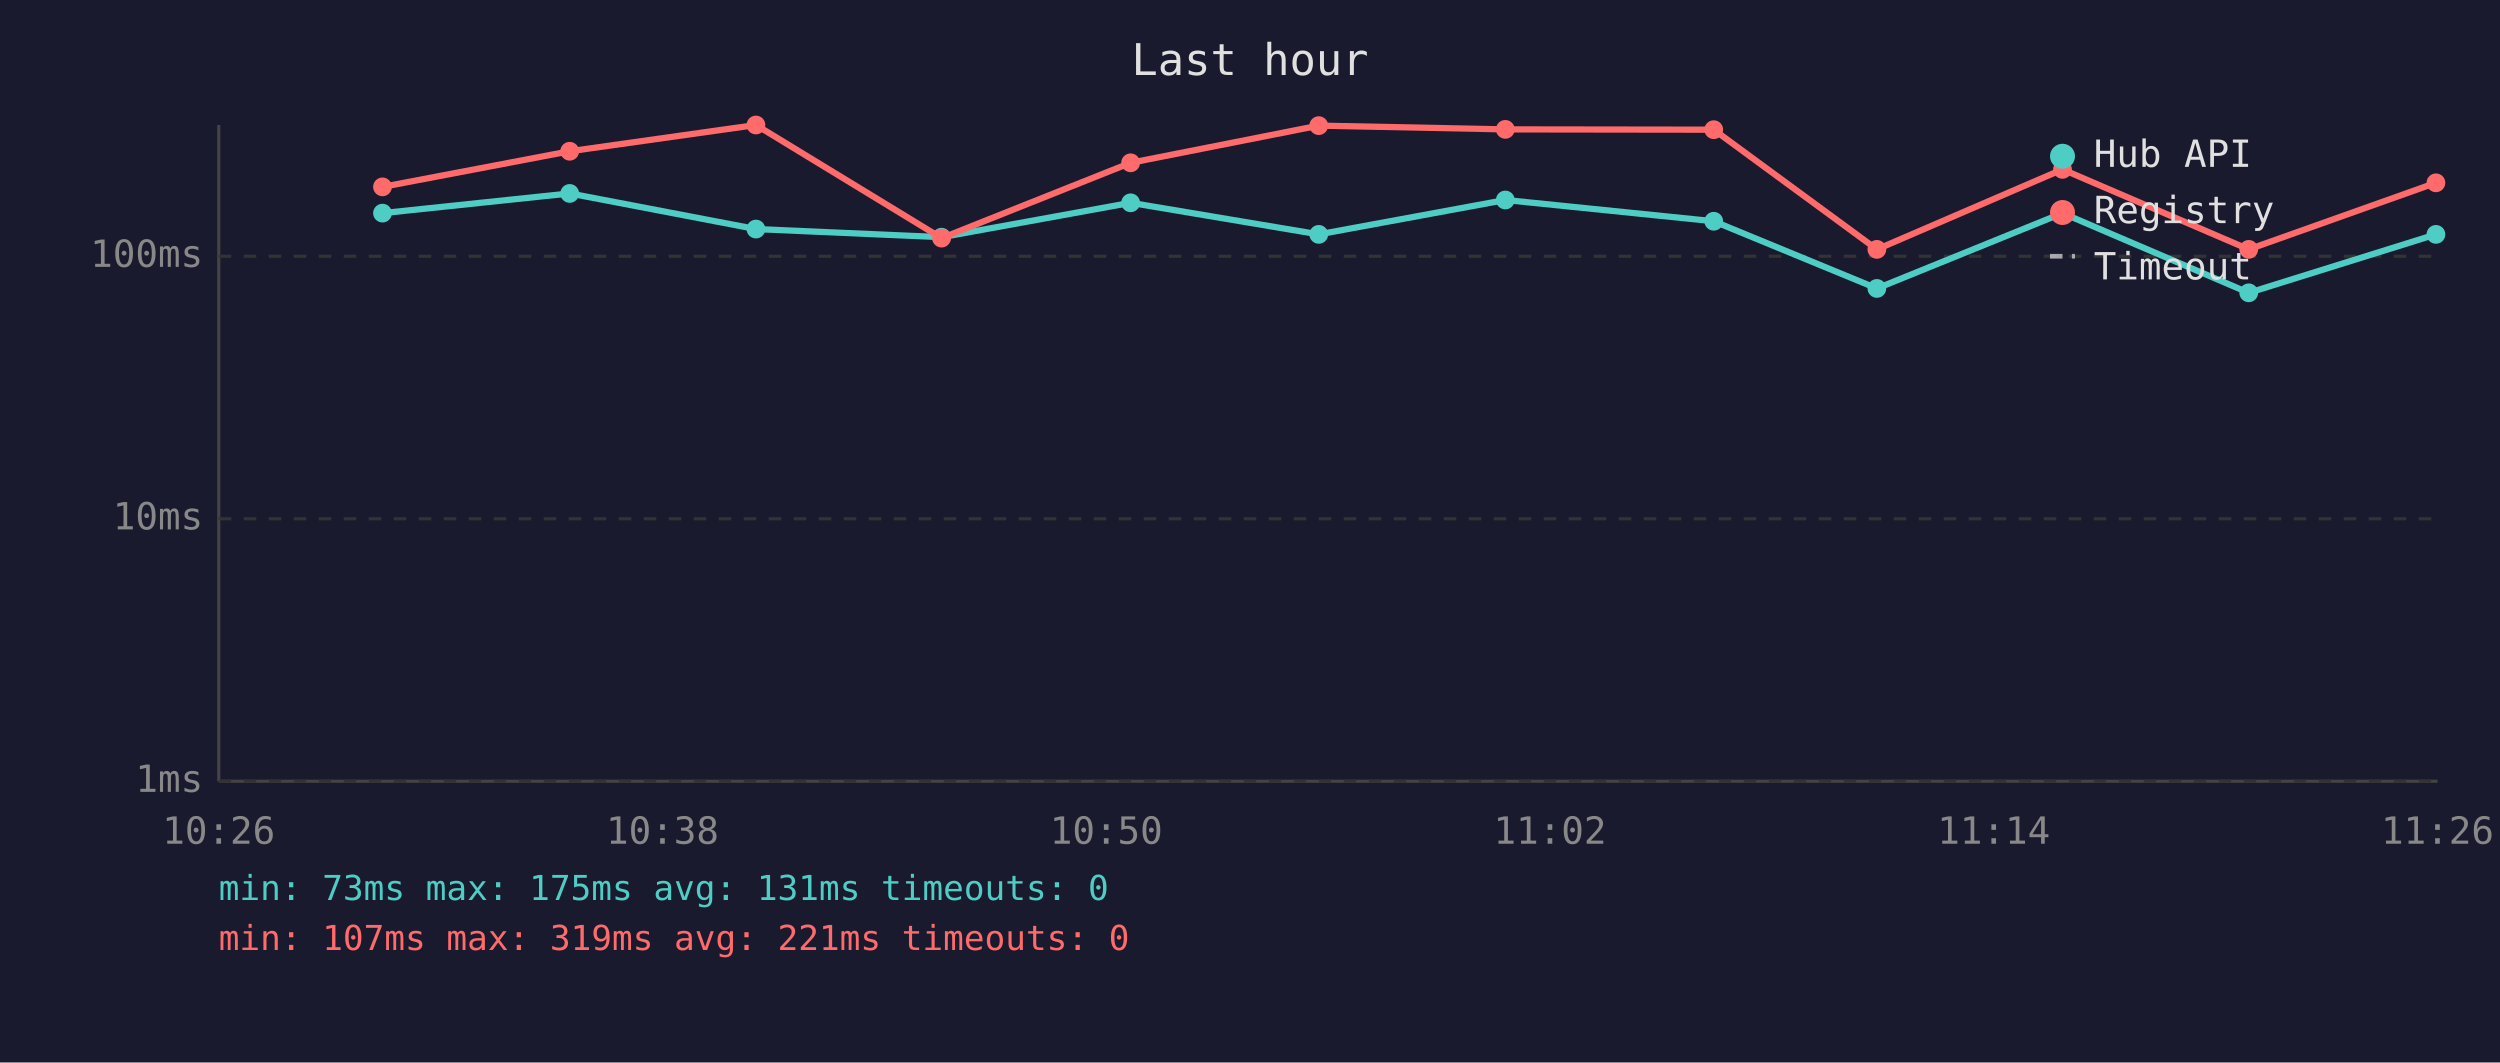
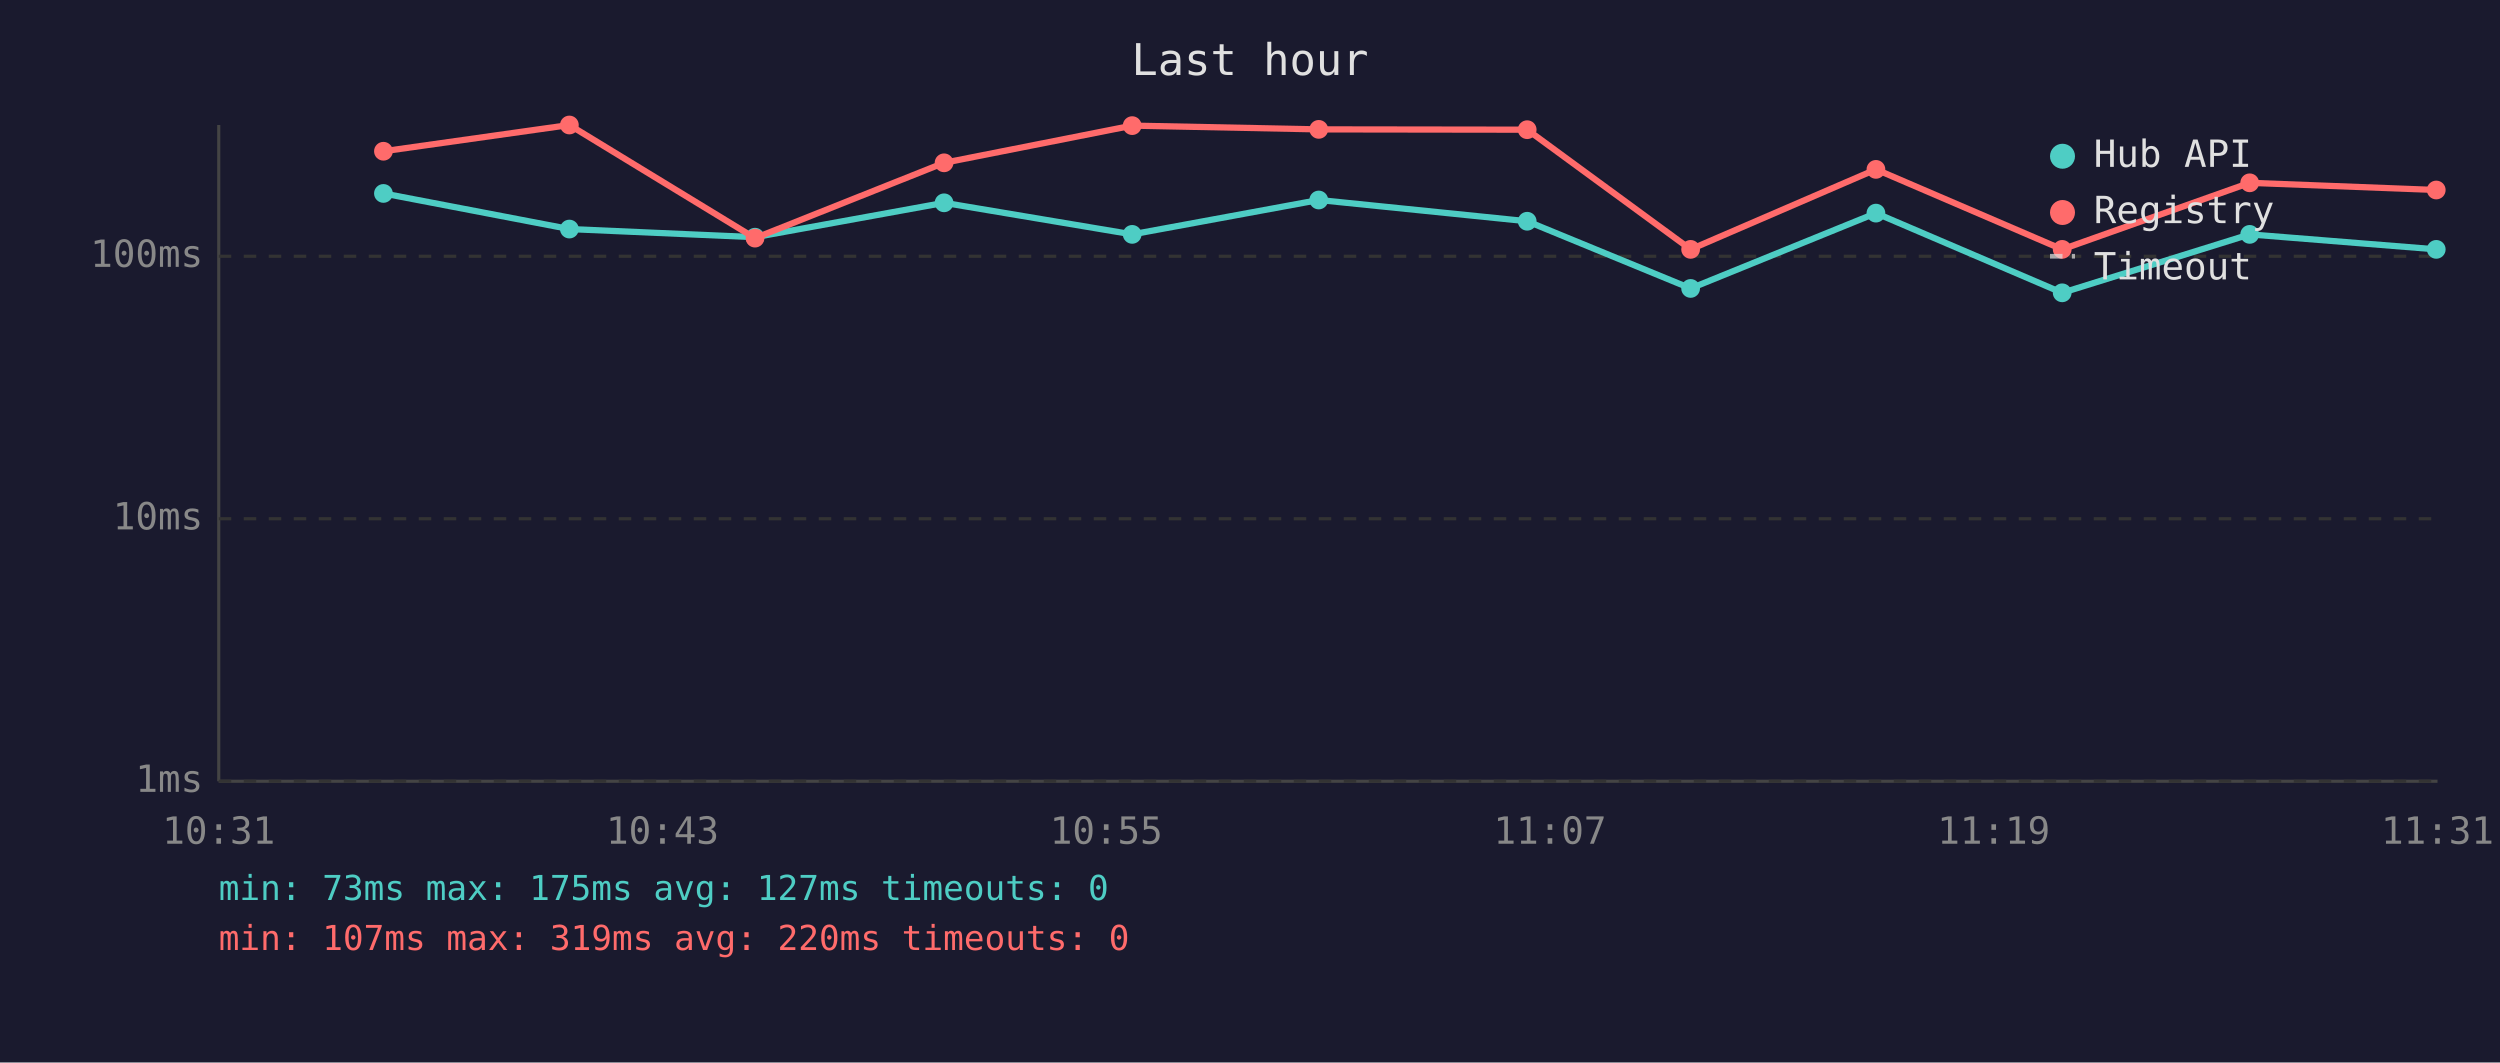
<svg xmlns="http://www.w3.org/2000/svg" viewBox="0 0 800 340" font-family="monospace" font-size="12">
  <rect width="800" height="340" fill="#1a1a2e" />
  <text x="400" y="24" fill="#e0e0e0" font-size="14" text-anchor="middle">Last hour</text>
  <line x1="70" y1="40" x2="70" y2="250" stroke="#444" stroke-width="1" />
  <line x1="70" y1="250" x2="780" y2="250" stroke="#444" stroke-width="1" />
  <line x1="70" y1="250" x2="780" y2="250" stroke="#333" stroke-width="1" stroke-dasharray="4" />
  <text x="65" y="250" fill="#888" text-anchor="end" dominant-baseline="middle">1ms</text>
  <line x1="70" y1="166" x2="780" y2="166" stroke="#333" stroke-width="1" stroke-dasharray="4" />
  <text x="65" y="166" fill="#888" text-anchor="end" dominant-baseline="middle">10ms</text>
  <line x1="70" y1="82" x2="780" y2="82" stroke="#333" stroke-width="1" stroke-dasharray="4" />
  <text x="65" y="82" fill="#888" text-anchor="end" dominant-baseline="middle">100ms</text>
-   <text x="70" y="270" fill="#888" text-anchor="middle">10:26</text>
-   <text x="212" y="270" fill="#888" text-anchor="middle">10:38</text>
-   <text x="354" y="270" fill="#888" text-anchor="middle">10:50</text>
-   <text x="496" y="270" fill="#888" text-anchor="middle">11:02</text>
-   <text x="638" y="270" fill="#888" text-anchor="middle">11:14</text>
-   <text x="780" y="270" fill="#888" text-anchor="middle">11:26</text>
-   <polyline points="122.4,68.2 182.3,61.9 241.9,73.3 301.3,75.9 361.8,64.9 422.0,75.0 481.7,64.0 548.4,70.8 600.6,92.3 660.0,68.2 719.6,93.7 779.5,75.0" fill="none" stroke="#4ecdc4" stroke-width="2" opacity="1" />
-   <circle cx="122.4" cy="68.2" r="3" fill="#4ecdc4" />
-   <circle cx="182.3" cy="61.9" r="3" fill="#4ecdc4" />
-   <circle cx="241.9" cy="73.3" r="3" fill="#4ecdc4" />
-   <circle cx="301.3" cy="75.9" r="3" fill="#4ecdc4" />
-   <circle cx="361.8" cy="64.9" r="3" fill="#4ecdc4" />
-   <circle cx="422.0" cy="75.0" r="3" fill="#4ecdc4" />
-   <circle cx="481.7" cy="64.0" r="3" fill="#4ecdc4" />
-   <circle cx="548.4" cy="70.8" r="3" fill="#4ecdc4" />
-   <circle cx="600.6" cy="92.3" r="3" fill="#4ecdc4" />
-   <circle cx="660.0" cy="68.2" r="3" fill="#4ecdc4" />
-   <circle cx="719.6" cy="93.7" r="3" fill="#4ecdc4" />
-   <circle cx="779.5" cy="75.0" r="3" fill="#4ecdc4" />
-   <polyline points="122.4,59.8 182.3,48.4 241.9,40.0 301.3,76.2 361.8,52.1 422.0,40.2 481.7,41.4 548.4,41.5 600.6,79.8 660.0,54.2 719.6,79.8 779.5,58.5" fill="none" stroke="#ff6b6b" stroke-width="2" opacity="1" />
-   <circle cx="122.4" cy="59.8" r="3" fill="#ff6b6b" />
-   <circle cx="182.3" cy="48.4" r="3" fill="#ff6b6b" />
-   <circle cx="241.9" cy="40.0" r="3" fill="#ff6b6b" />
-   <circle cx="301.3" cy="76.2" r="3" fill="#ff6b6b" />
-   <circle cx="361.8" cy="52.1" r="3" fill="#ff6b6b" />
-   <circle cx="422.0" cy="40.2" r="3" fill="#ff6b6b" />
-   <circle cx="481.7" cy="41.4" r="3" fill="#ff6b6b" />
-   <circle cx="548.4" cy="41.5" r="3" fill="#ff6b6b" />
-   <circle cx="600.6" cy="79.8" r="3" fill="#ff6b6b" />
-   <circle cx="660.0" cy="54.2" r="3" fill="#ff6b6b" />
-   <circle cx="719.6" cy="79.8" r="3" fill="#ff6b6b" />
-   <circle cx="779.5" cy="58.5" r="3" fill="#ff6b6b" />
+   <text x="70" y="270" fill="#888" text-anchor="middle">10:31</text>
+   <text x="212" y="270" fill="#888" text-anchor="middle">10:43</text>
+   <text x="354" y="270" fill="#888" text-anchor="middle">10:55</text>
+   <text x="496" y="270" fill="#888" text-anchor="middle">11:07</text>
+   <text x="638" y="270" fill="#888" text-anchor="middle">11:19</text>
+   <text x="780" y="270" fill="#888" text-anchor="middle">11:31</text>
+   <polyline points="122.7,61.9 182.2,73.3 241.6,75.9 302.1,64.9 362.3,75.0 422.0,64.0 488.7,70.8 541.0,92.3 600.3,68.2 659.9,93.7 719.9,75.0 779.6,79.8" fill="none" stroke="#4ecdc4" stroke-width="2" opacity="1" />
+   <circle cx="122.7" cy="61.9" r="3" fill="#4ecdc4" />
+   <circle cx="182.2" cy="73.3" r="3" fill="#4ecdc4" />
+   <circle cx="241.6" cy="75.9" r="3" fill="#4ecdc4" />
+   <circle cx="302.1" cy="64.9" r="3" fill="#4ecdc4" />
+   <circle cx="362.3" cy="75.0" r="3" fill="#4ecdc4" />
+   <circle cx="422.0" cy="64.0" r="3" fill="#4ecdc4" />
+   <circle cx="488.7" cy="70.8" r="3" fill="#4ecdc4" />
+   <circle cx="541.0" cy="92.3" r="3" fill="#4ecdc4" />
+   <circle cx="600.3" cy="68.2" r="3" fill="#4ecdc4" />
+   <circle cx="659.9" cy="93.7" r="3" fill="#4ecdc4" />
+   <circle cx="719.9" cy="75.0" r="3" fill="#4ecdc4" />
+   <circle cx="779.6" cy="79.8" r="3" fill="#4ecdc4" />
+   <polyline points="122.7,48.4 182.2,40.0 241.6,76.2 302.1,52.1 362.3,40.2 422.0,41.4 488.7,41.5 541.0,79.8 600.3,54.2 659.9,79.8 719.9,58.5 779.6,60.8" fill="none" stroke="#ff6b6b" stroke-width="2" opacity="1" />
+   <circle cx="122.7" cy="48.4" r="3" fill="#ff6b6b" />
+   <circle cx="182.2" cy="40.0" r="3" fill="#ff6b6b" />
+   <circle cx="241.6" cy="76.2" r="3" fill="#ff6b6b" />
+   <circle cx="302.1" cy="52.1" r="3" fill="#ff6b6b" />
+   <circle cx="362.3" cy="40.2" r="3" fill="#ff6b6b" />
+   <circle cx="422.0" cy="41.4" r="3" fill="#ff6b6b" />
+   <circle cx="488.7" cy="41.5" r="3" fill="#ff6b6b" />
+   <circle cx="541.0" cy="79.8" r="3" fill="#ff6b6b" />
+   <circle cx="600.3" cy="54.2" r="3" fill="#ff6b6b" />
+   <circle cx="659.9" cy="79.8" r="3" fill="#ff6b6b" />
+   <circle cx="719.9" cy="58.5" r="3" fill="#ff6b6b" />
+   <circle cx="779.6" cy="60.8" r="3" fill="#ff6b6b" />
  <circle cx="660" cy="50" r="4" fill="#4ecdc4" />
  <text x="670" y="50" fill="#e0e0e0" dominant-baseline="middle">Hub API</text>
  <circle cx="660" cy="68" r="4" fill="#ff6b6b" />
  <text x="670" y="68" fill="#e0e0e0" dominant-baseline="middle">Registry</text>
  <line x1="656" y1="82" x2="664" y2="82" stroke="#e0e0e0" stroke-width="1.5" stroke-dasharray="4,3" opacity="0.7" />
  <text x="670" y="86" fill="#e0e0e0" dominant-baseline="middle">Timeout</text>
-   <text x="70" y="288" fill="#4ecdc4" font-size="11">min: 73ms  max: 175ms  avg: 131ms  timeouts: 0</text>
-   <text x="70" y="304" fill="#ff6b6b" font-size="11">min: 107ms  max: 319ms  avg: 221ms  timeouts: 0</text>
+   <text x="70" y="288" fill="#4ecdc4" font-size="11">min: 73ms  max: 175ms  avg: 127ms  timeouts: 0</text>
+   <text x="70" y="304" fill="#ff6b6b" font-size="11">min: 107ms  max: 319ms  avg: 220ms  timeouts: 0</text>
</svg>
